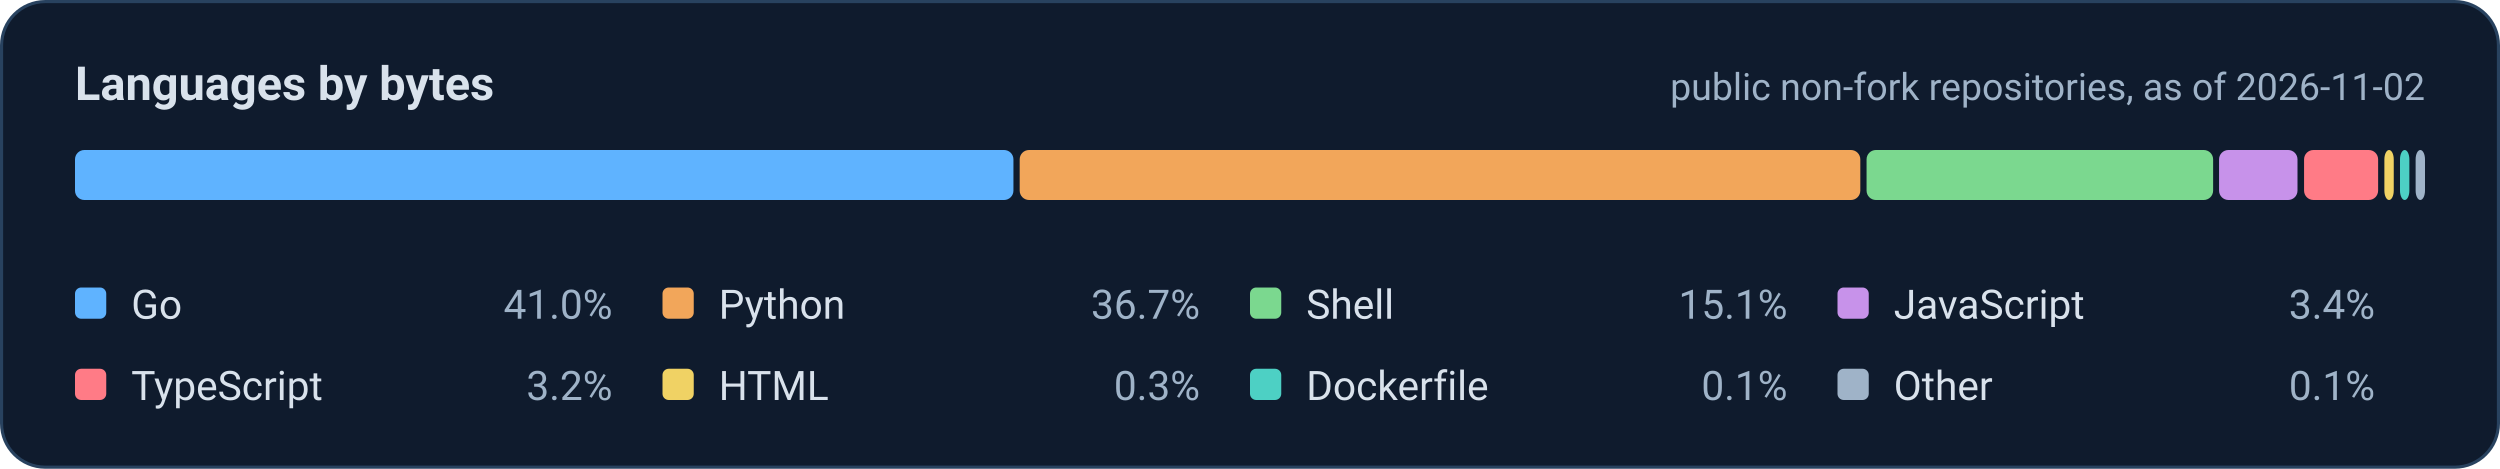
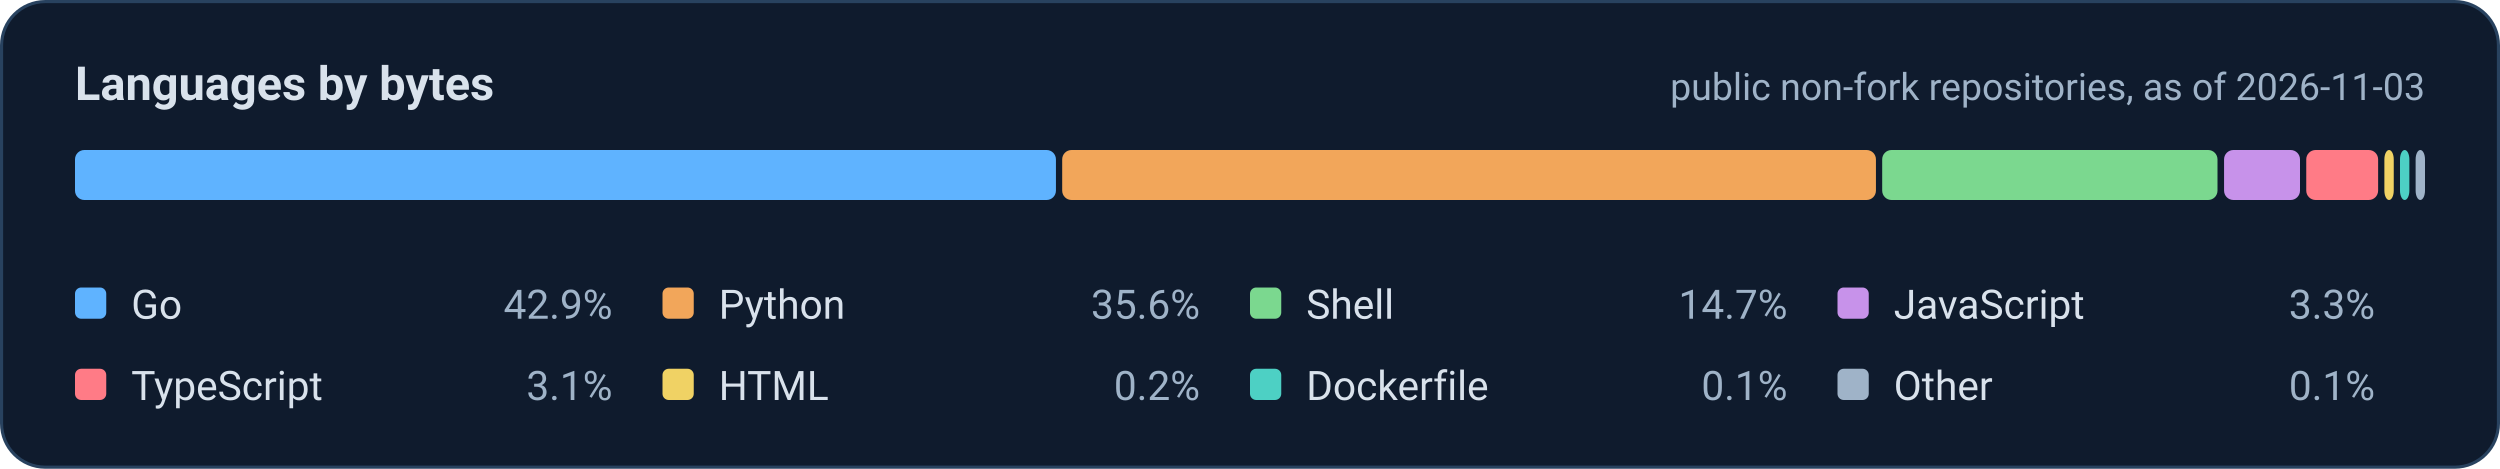
<svg xmlns="http://www.w3.org/2000/svg" width="800" height="150" viewBox="0 0 800 150" role="img" aria-labelledby="t d">
  <rect x="0.5" y="0.5" width="799" height="149" rx="14" fill="#0f1b2d" stroke="#28425f" />
  <g font-family="system-ui, -apple-system, 'Segoe UI', Roboto, 'Helvetica Neue', Arial, sans-serif">
    <text x="24" y="32" font-size="15" font-weight="700" fill="#d9e2ec">Languages by bytes</text>
-     <text x="776" y="32" font-size="12" text-anchor="end" fill="#9fb3c8">public non-fork repositories, as of 2026-11-02</text>
-     <rect x="24.0" y="48" width="300.3" height="16" rx="3" fill="#5fb3ff" />
-     <rect x="326.3" y="48" width="269.0" height="16" rx="3" fill="#f2a65a" />
-     <rect x="597.3" y="48" width="110.9" height="16" rx="3" fill="#7bd88f" />
-     <rect x="710.1" y="48" width="25.1" height="16" rx="3" fill="#c792ea" />
-     <rect x="737.3" y="48" width="23.7" height="16" rx="3" fill="#ff7b86" />
+     <text x="776" y="32" font-size="12" text-anchor="end" fill="#9fb3c8">public non-fork repositories, as of 2026-11-03</text>
+     <rect x="24.0" y="48" width="313.9" height="16" rx="3" fill="#5fb3ff" />
+     <rect x="339.9" y="48" width="260.4" height="16" rx="3" fill="#f2a65a" />
+     <rect x="602.3" y="48" width="107.3" height="16" rx="3" fill="#7bd88f" />
+     <rect x="711.7" y="48" width="24.3" height="16" rx="3" fill="#c792ea" />
+     <rect x="738.0" y="48" width="23.0" height="16" rx="3" fill="#ff7b86" />
    <rect x="763.0" y="48" width="3.0" height="16" rx="3" fill="#f0d264" />
    <rect x="768.0" y="48" width="3.0" height="16" rx="3" fill="#4dd0c4" />
    <rect x="773.0" y="48" width="3.0" height="16" rx="3" fill="#9fb3c8" />
    <rect x="24.0" y="92" width="10" height="10" rx="2" fill="#5fb3ff" />
    <text x="42.0" y="102" font-size="13" fill="#d9e2ec">Go</text>
-     <text x="196.0" y="102" font-size="13" text-anchor="end" fill="#9fb3c8">41.0%</text>
+     <text x="196.0" y="102" font-size="13" text-anchor="end" fill="#9fb3c8">42.9%</text>
    <rect x="212.0" y="92" width="10" height="10" rx="2" fill="#f2a65a" />
    <text x="230.0" y="102" font-size="13" fill="#d9e2ec">Python</text>
-     <text x="384.0" y="102" font-size="13" text-anchor="end" fill="#9fb3c8">36.7%</text>
+     <text x="384.0" y="102" font-size="13" text-anchor="end" fill="#9fb3c8">35.6%</text>
    <rect x="400.0" y="92" width="10" height="10" rx="2" fill="#7bd88f" />
    <text x="418.0" y="102" font-size="13" fill="#d9e2ec">Shell</text>
-     <text x="572.0" y="102" font-size="13" text-anchor="end" fill="#9fb3c8">15.1%</text>
+     <text x="572.0" y="102" font-size="13" text-anchor="end" fill="#9fb3c8">14.7%</text>
    <rect x="588.0" y="92" width="10" height="10" rx="2" fill="#c792ea" />
    <text x="606.0" y="102" font-size="13" fill="#d9e2ec">JavaScript</text>
-     <text x="760.0" y="102" font-size="13" text-anchor="end" fill="#9fb3c8">3.4%</text>
+     <text x="760.0" y="102" font-size="13" text-anchor="end" fill="#9fb3c8">3.3%</text>
    <rect x="24.0" y="118" width="10" height="10" rx="2" fill="#ff7b86" />
    <text x="42.0" y="128" font-size="13" fill="#d9e2ec">TypeScript</text>
-     <text x="196.0" y="128" font-size="13" text-anchor="end" fill="#9fb3c8">3.2%</text>
+     <text x="196.0" y="128" font-size="13" text-anchor="end" fill="#9fb3c8">3.1%</text>
    <rect x="212.0" y="118" width="10" height="10" rx="2" fill="#f0d264" />
    <text x="230.0" y="128" font-size="13" fill="#d9e2ec">HTML</text>
-     <text x="384.0" y="128" font-size="13" text-anchor="end" fill="#9fb3c8">0.3%</text>
+     <text x="384.0" y="128" font-size="13" text-anchor="end" fill="#9fb3c8">0.2%</text>
    <rect x="400.0" y="118" width="10" height="10" rx="2" fill="#4dd0c4" />
    <text x="418.0" y="128" font-size="13" fill="#d9e2ec">Dockerfile</text>
    <text x="572.0" y="128" font-size="13" text-anchor="end" fill="#9fb3c8">0.1%</text>
    <rect x="588.0" y="118" width="10" height="10" rx="2" fill="#9fb3c8" />
    <text x="606.0" y="128" font-size="13" fill="#d9e2ec">Other</text>
    <text x="760.0" y="128" font-size="13" text-anchor="end" fill="#9fb3c8">0.1%</text>
  </g>
</svg>
